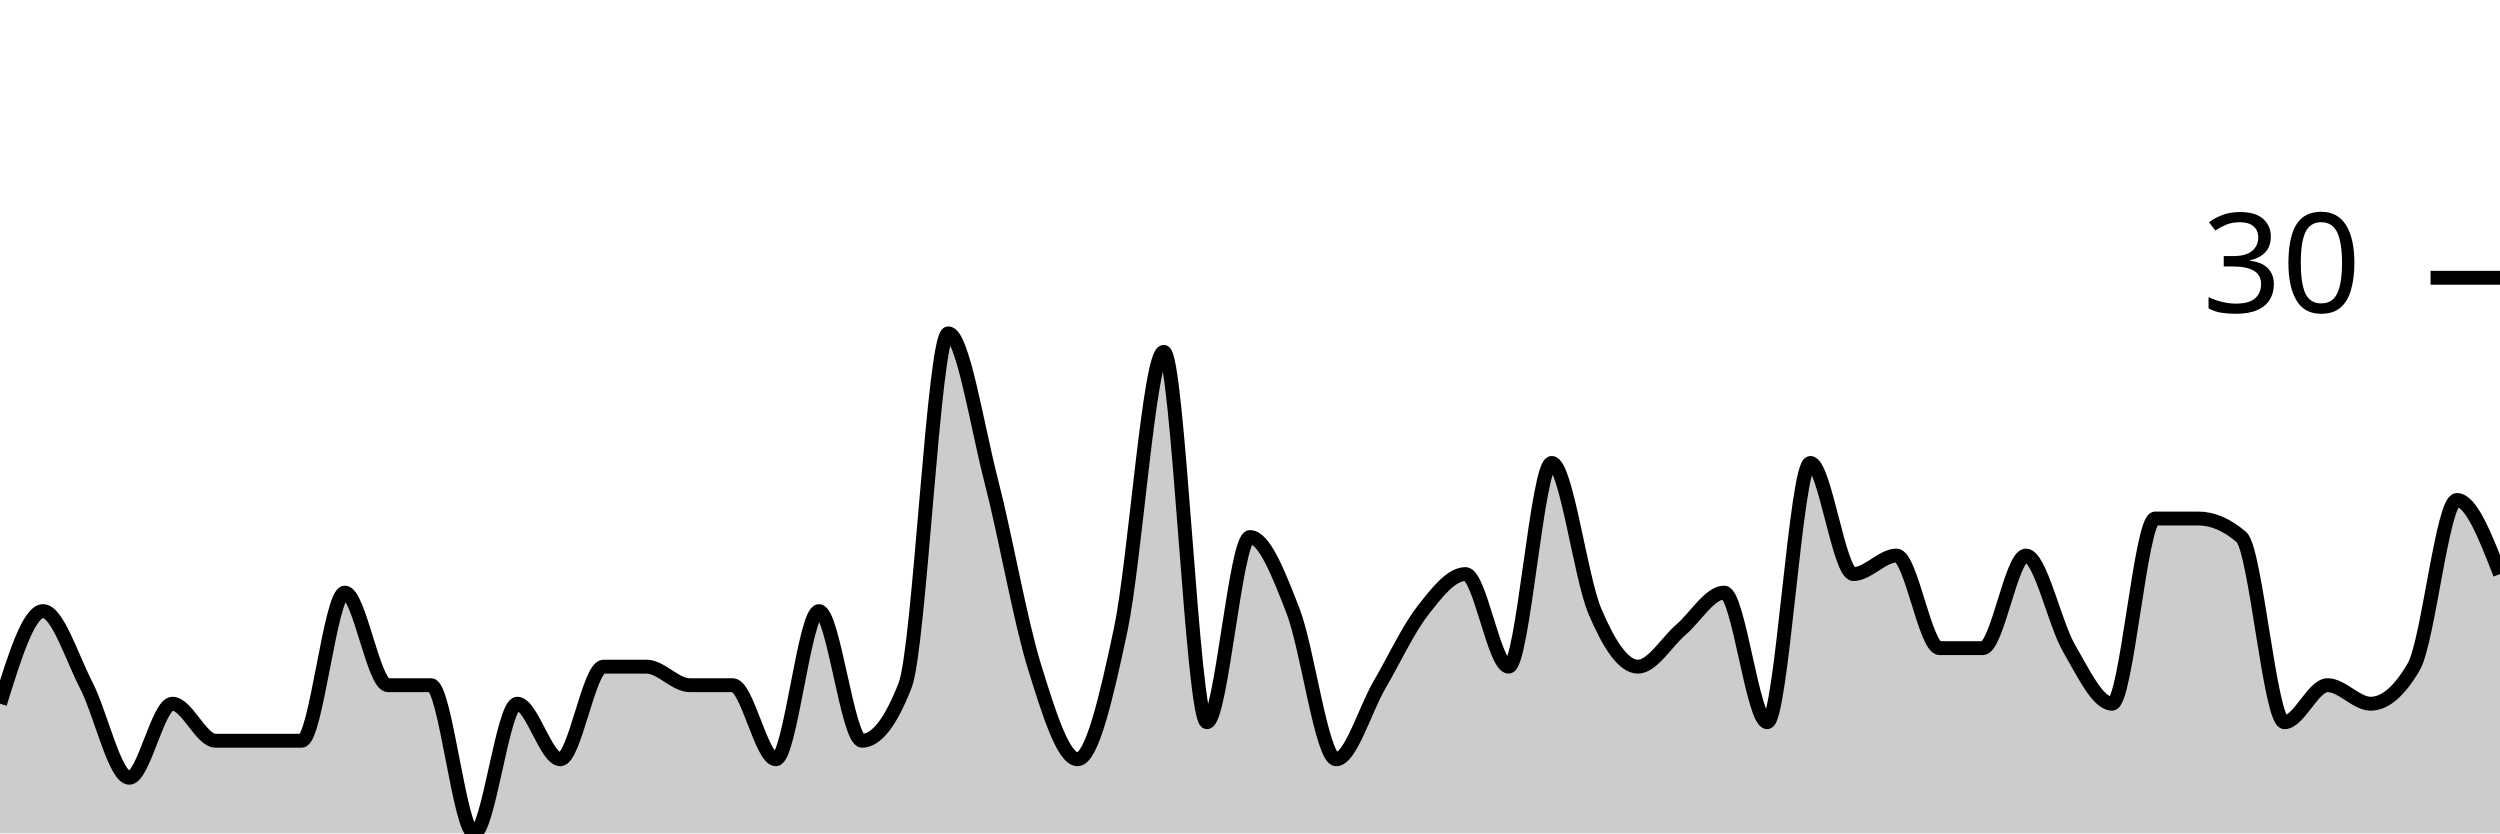
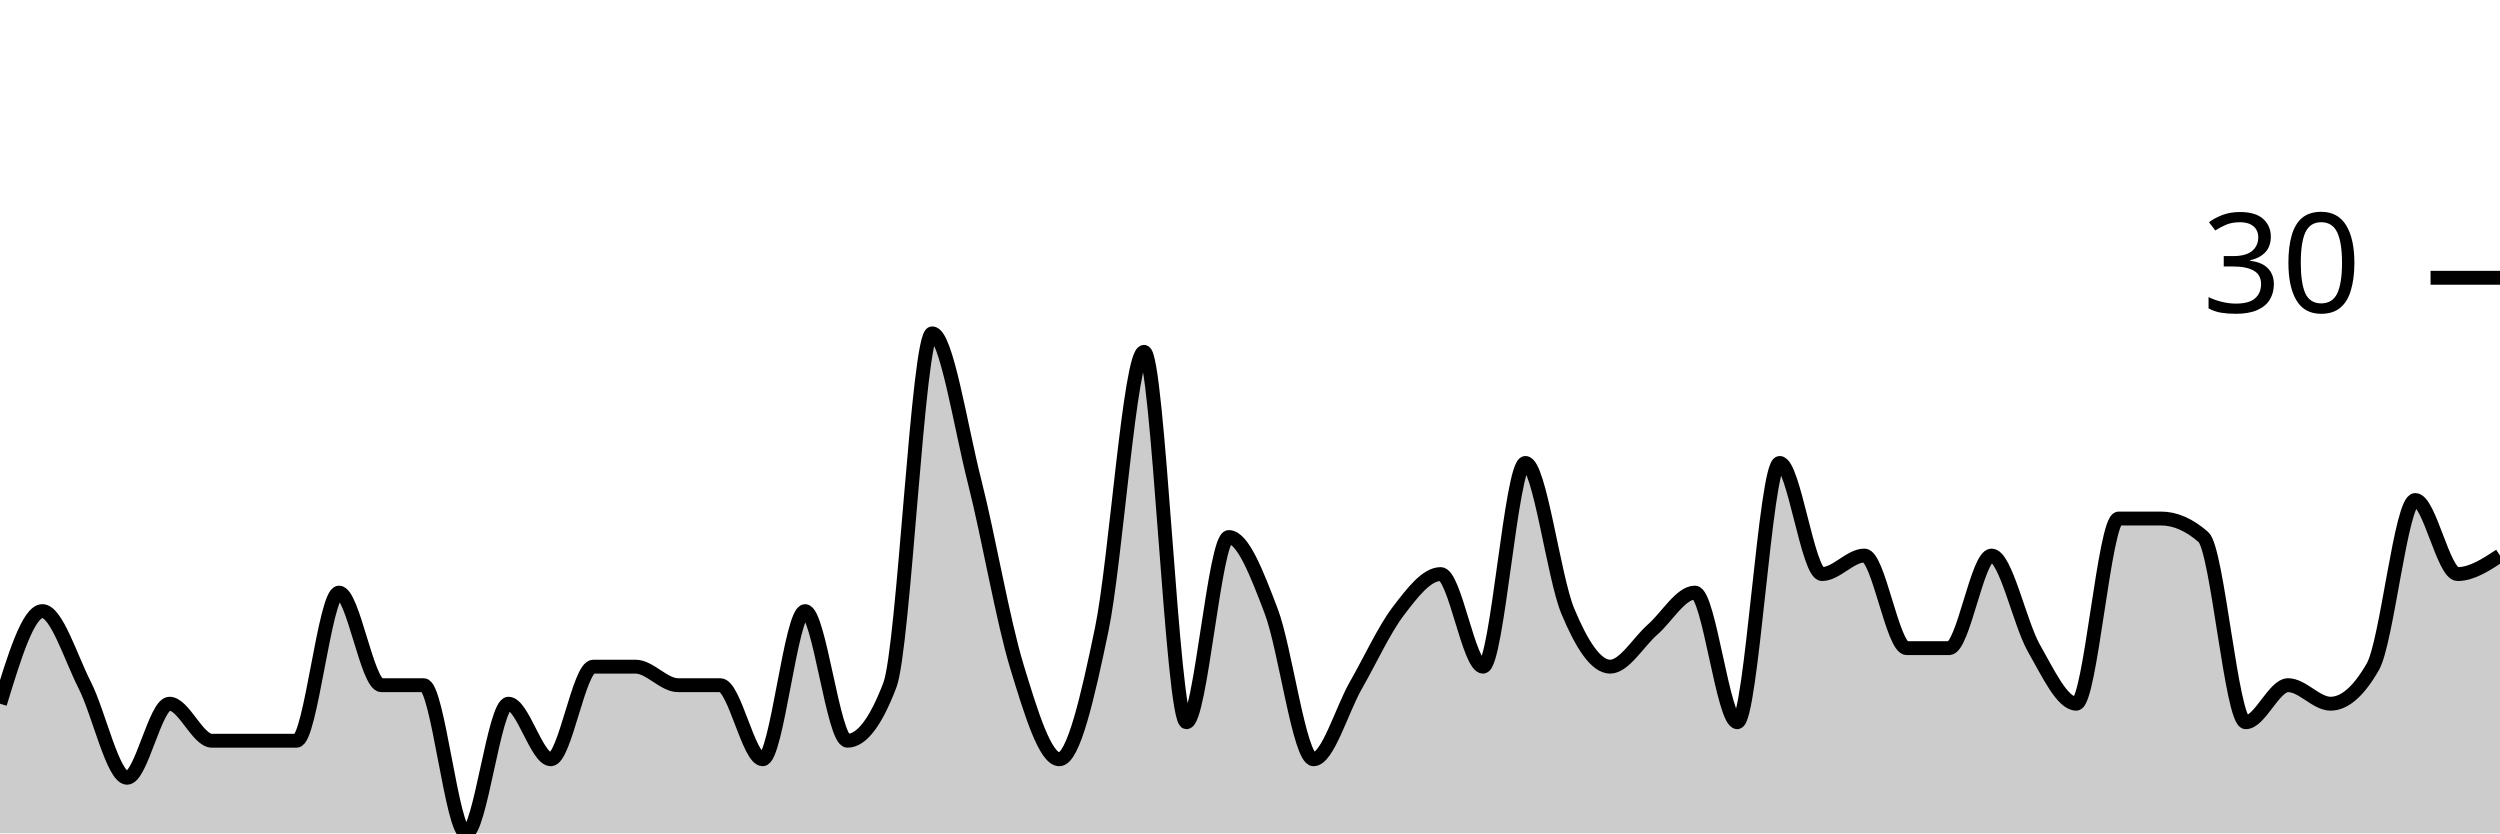
<svg xmlns="http://www.w3.org/2000/svg" viewBox="0 0 180 60">
  <g transform="translate(0,20)">
-     <path class="area" fill="rgba(0, 0, 0, 0.2)" d="M0,30.667C1.034,27.333,2.069,24,3.103,24C4.138,24,5.172,27.333,6.207,29.333C7.241,31.333,8.276,36,9.31,36C10.345,36,11.379,30.667,12.414,30.667C13.448,30.667,14.483,33.333,15.517,33.333C16.552,33.333,17.586,33.333,18.621,33.333C19.655,33.333,20.69,33.333,21.724,33.333C22.759,33.333,23.793,22.667,24.828,22.667C25.862,22.667,26.897,29.333,27.931,29.333C28.966,29.333,30,29.333,31.034,29.333C32.069,29.333,33.103,40,34.138,40C35.172,40,36.207,30.667,37.241,30.667C38.276,30.667,39.31,34.667,40.345,34.667C41.379,34.667,42.414,28,43.448,28C44.483,28,45.517,28,46.552,28C47.586,28,48.621,29.333,49.655,29.333C50.69,29.333,51.724,29.333,52.759,29.333C53.793,29.333,54.828,34.667,55.862,34.667C56.897,34.667,57.931,24,58.966,24C60,24,61.034,33.333,62.069,33.333C63.103,33.333,64.138,32,65.172,29.333C66.207,26.667,67.241,4,68.276,4C69.31,4,70.345,10.667,71.379,14.667C72.414,18.667,73.448,24.667,74.483,28C75.517,31.333,76.552,34.667,77.586,34.667C78.621,34.667,79.655,30.222,80.69,25.333C81.724,20.444,82.759,5.333,83.793,5.333C84.828,5.333,85.862,32,86.897,32C87.931,32,88.966,18.667,90,18.667C91.034,18.667,92.069,21.333,93.103,24C94.138,26.667,95.172,34.667,96.207,34.667C97.241,34.667,98.276,31.111,99.31,29.333C100.345,27.556,101.379,25.333,102.414,24C103.448,22.667,104.483,21.333,105.517,21.333C106.552,21.333,107.586,28,108.621,28C109.655,28,110.69,13.333,111.724,13.333C112.759,13.333,113.793,21.556,114.828,24C115.862,26.444,116.897,28,117.931,28C118.966,28,120,26.222,121.034,25.333C122.069,24.444,123.103,22.667,124.138,22.667C125.172,22.667,126.207,32,127.241,32C128.276,32,129.31,13.333,130.345,13.333C131.379,13.333,132.414,21.333,133.448,21.333C134.483,21.333,135.517,20,136.552,20C137.586,20,138.621,26.667,139.655,26.667C140.69,26.667,141.724,26.667,142.759,26.667C143.793,26.667,144.828,20,145.862,20C146.897,20,147.931,24.889,148.966,26.667C150,28.444,151.034,30.667,152.069,30.667C153.103,30.667,154.138,17.333,155.172,17.333C156.207,17.333,157.241,17.333,158.276,17.333C159.31,17.333,160.345,17.778,161.379,18.667C162.414,19.556,163.448,32,164.483,32C165.517,32,166.552,29.333,167.586,29.333C168.621,29.333,169.655,30.667,170.69,30.667C171.724,30.667,172.759,29.778,173.793,28C174.828,26.222,175.862,16,176.897,16C177.931,16,178.966,18.667,180,21.333L180,40C178.966,40,177.931,40,176.897,40C175.862,40,174.828,40,173.793,40C172.759,40,171.724,40,170.69,40C169.655,40,168.621,40,167.586,40C166.552,40,165.517,40,164.483,40C163.448,40,162.414,40,161.379,40C160.345,40,159.31,40,158.276,40C157.241,40,156.207,40,155.172,40C154.138,40,153.103,40,152.069,40C151.034,40,150,40,148.966,40C147.931,40,146.897,40,145.862,40C144.828,40,143.793,40,142.759,40C141.724,40,140.69,40,139.655,40C138.621,40,137.586,40,136.552,40C135.517,40,134.483,40,133.448,40C132.414,40,131.379,40,130.345,40C129.31,40,128.276,40,127.241,40C126.207,40,125.172,40,124.138,40C123.103,40,122.069,40,121.034,40C120,40,118.966,40,117.931,40C116.897,40,115.862,40,114.828,40C113.793,40,112.759,40,111.724,40C110.69,40,109.655,40,108.621,40C107.586,40,106.552,40,105.517,40C104.483,40,103.448,40,102.414,40C101.379,40,100.345,40,99.31,40C98.276,40,97.241,40,96.207,40C95.172,40,94.138,40,93.103,40C92.069,40,91.034,40,90,40C88.966,40,87.931,40,86.897,40C85.862,40,84.828,40,83.793,40C82.759,40,81.724,40,80.69,40C79.655,40,78.621,40,77.586,40C76.552,40,75.517,40,74.483,40C73.448,40,72.414,40,71.379,40C70.345,40,69.31,40,68.276,40C67.241,40,66.207,40,65.172,40C64.138,40,63.103,40,62.069,40C61.034,40,60,40,58.966,40C57.931,40,56.897,40,55.862,40C54.828,40,53.793,40,52.759,40C51.724,40,50.69,40,49.655,40C48.621,40,47.586,40,46.552,40C45.517,40,44.483,40,43.448,40C42.414,40,41.379,40,40.345,40C39.31,40,38.276,40,37.241,40C36.207,40,35.172,40,34.138,40C33.103,40,32.069,40,31.034,40C30,40,28.966,40,27.931,40C26.897,40,25.862,40,24.828,40C23.793,40,22.759,40,21.724,40C20.69,40,19.655,40,18.621,40C17.586,40,16.552,40,15.517,40C14.483,40,13.448,40,12.414,40C11.379,40,10.345,40,9.31,40C8.276,40,7.241,40,6.207,40C5.172,40,4.138,40,3.103,40C2.069,40,1.034,40,0,40Z" />
-     <path class="line" stroke="black" fill="none" d="M0,30.667C1.034,27.333,2.069,24,3.103,24C4.138,24,5.172,27.333,6.207,29.333C7.241,31.333,8.276,36,9.31,36C10.345,36,11.379,30.667,12.414,30.667C13.448,30.667,14.483,33.333,15.517,33.333C16.552,33.333,17.586,33.333,18.621,33.333C19.655,33.333,20.69,33.333,21.724,33.333C22.759,33.333,23.793,22.667,24.828,22.667C25.862,22.667,26.897,29.333,27.931,29.333C28.966,29.333,30,29.333,31.034,29.333C32.069,29.333,33.103,40,34.138,40C35.172,40,36.207,30.667,37.241,30.667C38.276,30.667,39.31,34.667,40.345,34.667C41.379,34.667,42.414,28,43.448,28C44.483,28,45.517,28,46.552,28C47.586,28,48.621,29.333,49.655,29.333C50.69,29.333,51.724,29.333,52.759,29.333C53.793,29.333,54.828,34.667,55.862,34.667C56.897,34.667,57.931,24,58.966,24C60,24,61.034,33.333,62.069,33.333C63.103,33.333,64.138,32,65.172,29.333C66.207,26.667,67.241,4,68.276,4C69.31,4,70.345,10.667,71.379,14.667C72.414,18.667,73.448,24.667,74.483,28C75.517,31.333,76.552,34.667,77.586,34.667C78.621,34.667,79.655,30.222,80.69,25.333C81.724,20.444,82.759,5.333,83.793,5.333C84.828,5.333,85.862,32,86.897,32C87.931,32,88.966,18.667,90,18.667C91.034,18.667,92.069,21.333,93.103,24C94.138,26.667,95.172,34.667,96.207,34.667C97.241,34.667,98.276,31.111,99.31,29.333C100.345,27.556,101.379,25.333,102.414,24C103.448,22.667,104.483,21.333,105.517,21.333C106.552,21.333,107.586,28,108.621,28C109.655,28,110.69,13.333,111.724,13.333C112.759,13.333,113.793,21.556,114.828,24C115.862,26.444,116.897,28,117.931,28C118.966,28,120,26.222,121.034,25.333C122.069,24.444,123.103,22.667,124.138,22.667C125.172,22.667,126.207,32,127.241,32C128.276,32,129.31,13.333,130.345,13.333C131.379,13.333,132.414,21.333,133.448,21.333C134.483,21.333,135.517,20,136.552,20C137.586,20,138.621,26.667,139.655,26.667C140.69,26.667,141.724,26.667,142.759,26.667C143.793,26.667,144.828,20,145.862,20C146.897,20,147.931,24.889,148.966,26.667C150,28.444,151.034,30.667,152.069,30.667C153.103,30.667,154.138,17.333,155.172,17.333C156.207,17.333,157.241,17.333,158.276,17.333C159.31,17.333,160.345,17.778,161.379,18.667C162.414,19.556,163.448,32,164.483,32C165.517,32,166.552,29.333,167.586,29.333C168.621,29.333,169.655,30.667,170.69,30.667C171.724,30.667,172.759,29.778,173.793,28C174.828,26.222,175.862,16,176.897,16C177.931,16,178.966,18.667,180,21.333" />
+     <path class="area" fill="rgba(0, 0, 0, 0.2)" d="M0,30.667C1.017,27.333,2.034,24,3.051,24C4.068,24,5.085,27.333,6.102,29.333C7.119,31.333,8.136,36,9.153,36C10.169,36,11.186,30.667,12.203,30.667C13.22,30.667,14.237,33.333,15.254,33.333C16.271,33.333,17.288,33.333,18.305,33.333C19.322,33.333,20.339,33.333,21.356,33.333C22.373,33.333,23.39,22.667,24.407,22.667C25.424,22.667,26.441,29.333,27.458,29.333C28.475,29.333,29.492,29.333,30.508,29.333C31.525,29.333,32.542,40,33.559,40C34.576,40,35.593,30.667,36.61,30.667C37.627,30.667,38.644,34.667,39.661,34.667C40.678,34.667,41.695,28,42.712,28C43.729,28,44.746,28,45.763,28C46.78,28,47.797,29.333,48.814,29.333C49.831,29.333,50.847,29.333,51.864,29.333C52.881,29.333,53.898,34.667,54.915,34.667C55.932,34.667,56.949,24,57.966,24C58.983,24,60,33.333,61.017,33.333C62.034,33.333,63.051,32,64.068,29.333C65.085,26.667,66.102,4,67.119,4C68.136,4,69.153,10.667,70.169,14.667C71.186,18.667,72.203,24.667,73.22,28C74.237,31.333,75.254,34.667,76.271,34.667C77.288,34.667,78.305,30.222,79.322,25.333C80.339,20.444,81.356,5.333,82.373,5.333C83.39,5.333,84.407,32,85.424,32C86.441,32,87.458,18.667,88.475,18.667C89.492,18.667,90.508,21.333,91.525,24C92.542,26.667,93.559,34.667,94.576,34.667C95.593,34.667,96.61,31.111,97.627,29.333C98.644,27.556,99.661,25.333,100.678,24C101.695,22.667,102.712,21.333,103.729,21.333C104.746,21.333,105.763,28,106.78,28C107.797,28,108.814,13.333,109.831,13.333C110.847,13.333,111.864,21.556,112.881,24C113.898,26.444,114.915,28,115.932,28C116.949,28,117.966,26.222,118.983,25.333C120,24.444,121.017,22.667,122.034,22.667C123.051,22.667,124.068,32,125.085,32C126.102,32,127.119,13.333,128.136,13.333C129.153,13.333,130.169,21.333,131.186,21.333C132.203,21.333,133.22,20,134.237,20C135.254,20,136.271,26.667,137.288,26.667C138.305,26.667,139.322,26.667,140.339,26.667C141.356,26.667,142.373,20,143.39,20C144.407,20,145.424,24.889,146.441,26.667C147.458,28.444,148.475,30.667,149.492,30.667C150.508,30.667,151.525,17.333,152.542,17.333C153.559,17.333,154.576,17.333,155.593,17.333C156.61,17.333,157.627,17.778,158.644,18.667C159.661,19.556,160.678,32,161.695,32C162.712,32,163.729,29.333,164.746,29.333C165.763,29.333,166.78,30.667,167.797,30.667C168.814,30.667,169.831,29.778,170.847,28C171.864,26.222,172.881,16,173.898,16C174.915,16,175.932,21.333,176.949,21.333C177.966,21.333,178.983,20.667,180,20L180,40C178.983,40,177.966,40,176.949,40C175.932,40,174.915,40,173.898,40C172.881,40,171.864,40,170.847,40C169.831,40,168.814,40,167.797,40C166.78,40,165.763,40,164.746,40C163.729,40,162.712,40,161.695,40C160.678,40,159.661,40,158.644,40C157.627,40,156.61,40,155.593,40C154.576,40,153.559,40,152.542,40C151.525,40,150.508,40,149.492,40C148.475,40,147.458,40,146.441,40C145.424,40,144.407,40,143.39,40C142.373,40,141.356,40,140.339,40C139.322,40,138.305,40,137.288,40C136.271,40,135.254,40,134.237,40C133.22,40,132.203,40,131.186,40C130.169,40,129.153,40,128.136,40C127.119,40,126.102,40,125.085,40C124.068,40,123.051,40,122.034,40C121.017,40,120,40,118.983,40C117.966,40,116.949,40,115.932,40C114.915,40,113.898,40,112.881,40C111.864,40,110.847,40,109.831,40C108.814,40,107.797,40,106.78,40C105.763,40,104.746,40,103.729,40C102.712,40,101.695,40,100.678,40C99.661,40,98.644,40,97.627,40C96.61,40,95.593,40,94.576,40C93.559,40,92.542,40,91.525,40C90.508,40,89.492,40,88.475,40C87.458,40,86.441,40,85.424,40C84.407,40,83.39,40,82.373,40C81.356,40,80.339,40,79.322,40C78.305,40,77.288,40,76.271,40C75.254,40,74.237,40,73.22,40C72.203,40,71.186,40,70.169,40C69.153,40,68.136,40,67.119,40C66.102,40,65.085,40,64.068,40C63.051,40,62.034,40,61.017,40C60,40,58.983,40,57.966,40C56.949,40,55.932,40,54.915,40C53.898,40,52.881,40,51.864,40C50.847,40,49.831,40,48.814,40C47.797,40,46.78,40,45.763,40C44.746,40,43.729,40,42.712,40C41.695,40,40.678,40,39.661,40C38.644,40,37.627,40,36.61,40C35.593,40,34.576,40,33.559,40C32.542,40,31.525,40,30.508,40C29.492,40,28.475,40,27.458,40C26.441,40,25.424,40,24.407,40C23.39,40,22.373,40,21.356,40C20.339,40,19.322,40,18.305,40C17.288,40,16.271,40,15.254,40C14.237,40,13.22,40,12.203,40C11.186,40,10.169,40,9.153,40C8.136,40,7.119,40,6.102,40C5.085,40,4.068,40,3.051,40C2.034,40,1.017,40,0,40Z" />
+     <path class="line" stroke="black" fill="none" d="M0,30.667C1.017,27.333,2.034,24,3.051,24C4.068,24,5.085,27.333,6.102,29.333C7.119,31.333,8.136,36,9.153,36C10.169,36,11.186,30.667,12.203,30.667C13.22,30.667,14.237,33.333,15.254,33.333C16.271,33.333,17.288,33.333,18.305,33.333C19.322,33.333,20.339,33.333,21.356,33.333C22.373,33.333,23.39,22.667,24.407,22.667C25.424,22.667,26.441,29.333,27.458,29.333C28.475,29.333,29.492,29.333,30.508,29.333C31.525,29.333,32.542,40,33.559,40C34.576,40,35.593,30.667,36.61,30.667C37.627,30.667,38.644,34.667,39.661,34.667C40.678,34.667,41.695,28,42.712,28C43.729,28,44.746,28,45.763,28C46.78,28,47.797,29.333,48.814,29.333C49.831,29.333,50.847,29.333,51.864,29.333C52.881,29.333,53.898,34.667,54.915,34.667C55.932,34.667,56.949,24,57.966,24C58.983,24,60,33.333,61.017,33.333C62.034,33.333,63.051,32,64.068,29.333C65.085,26.667,66.102,4,67.119,4C68.136,4,69.153,10.667,70.169,14.667C71.186,18.667,72.203,24.667,73.22,28C74.237,31.333,75.254,34.667,76.271,34.667C77.288,34.667,78.305,30.222,79.322,25.333C80.339,20.444,81.356,5.333,82.373,5.333C83.39,5.333,84.407,32,85.424,32C86.441,32,87.458,18.667,88.475,18.667C89.492,18.667,90.508,21.333,91.525,24C92.542,26.667,93.559,34.667,94.576,34.667C95.593,34.667,96.61,31.111,97.627,29.333C98.644,27.556,99.661,25.333,100.678,24C101.695,22.667,102.712,21.333,103.729,21.333C104.746,21.333,105.763,28,106.78,28C107.797,28,108.814,13.333,109.831,13.333C110.847,13.333,111.864,21.556,112.881,24C113.898,26.444,114.915,28,115.932,28C116.949,28,117.966,26.222,118.983,25.333C120,24.444,121.017,22.667,122.034,22.667C123.051,22.667,124.068,32,125.085,32C126.102,32,127.119,13.333,128.136,13.333C129.153,13.333,130.169,21.333,131.186,21.333C132.203,21.333,133.22,20,134.237,20C135.254,20,136.271,26.667,137.288,26.667C138.305,26.667,139.322,26.667,140.339,26.667C141.356,26.667,142.373,20,143.39,20C144.407,20,145.424,24.889,146.441,26.667C147.458,28.444,148.475,30.667,149.492,30.667C150.508,30.667,151.525,17.333,152.542,17.333C153.559,17.333,154.576,17.333,155.593,17.333C156.61,17.333,157.627,17.778,158.644,18.667C159.661,19.556,160.678,32,161.695,32C162.712,32,163.729,29.333,164.746,29.333C165.763,29.333,166.78,30.667,167.797,30.667C168.814,30.667,169.831,29.778,170.847,28C171.864,26.222,172.881,16,173.898,16C174.915,16,175.932,21.333,176.949,21.333C177.966,21.333,178.983,20.667,180,20" />
    <path class="axis-ceiling" stroke-width="1" stroke="black" fill="none" d="M175,0L180,0" />
    <text class="axis-ceiling-label" font-family="sans-serif" text-anchor="end" font-size="10px" x="170" y="2.5">30</text>
  </g>
</svg>
